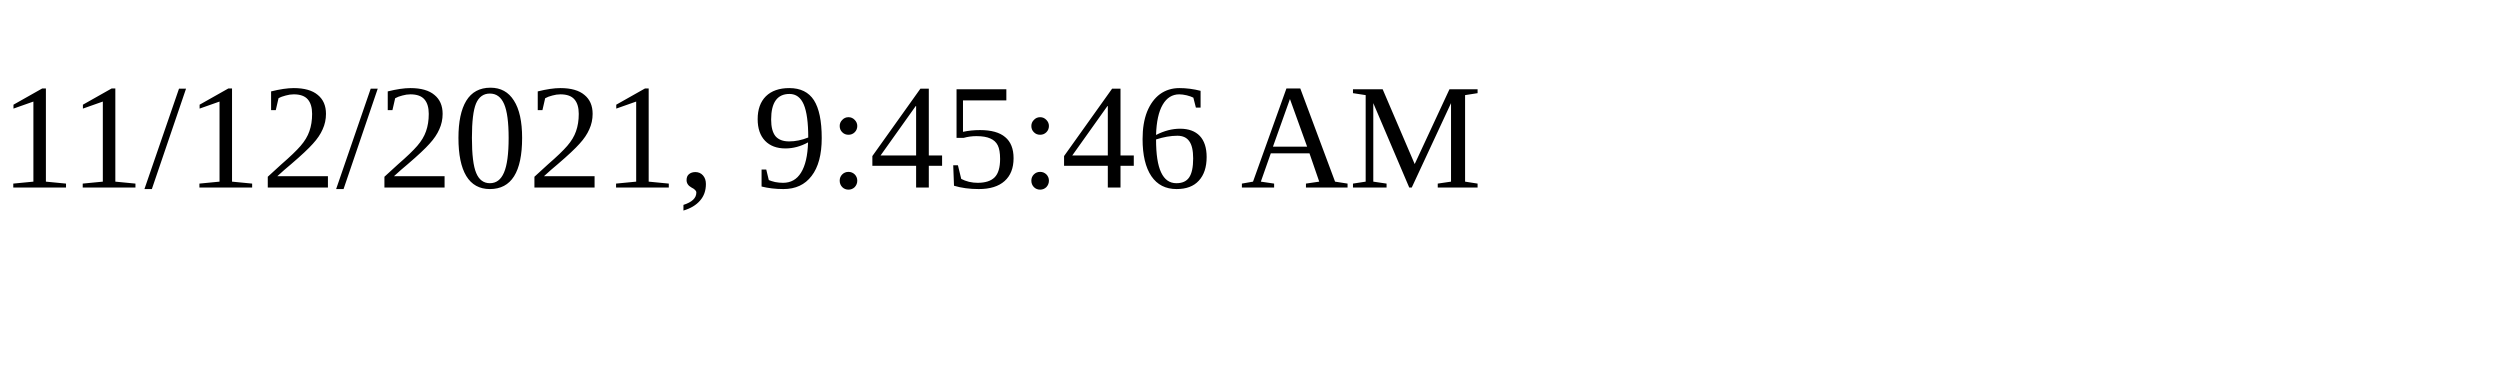
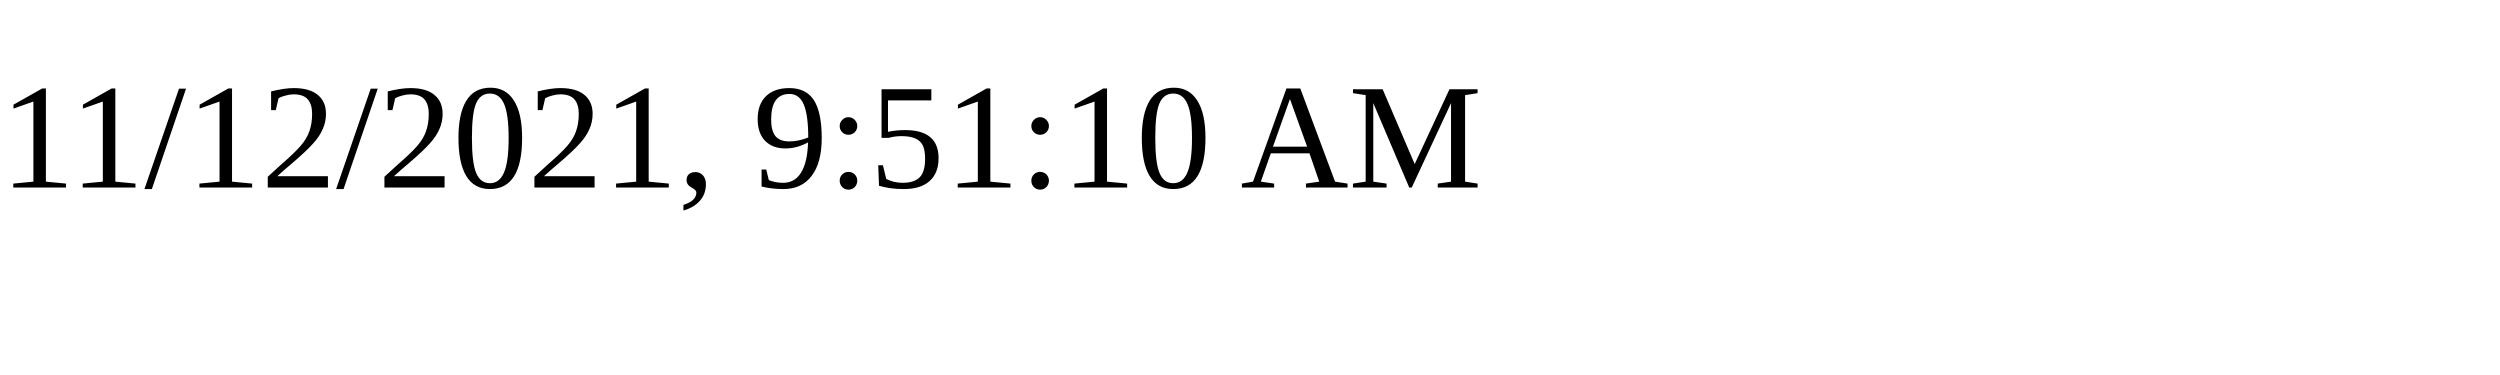
<svg xmlns="http://www.w3.org/2000/svg" height="30" width="200">
-   <text x="0" y="15">11/12/2021, 9:45:46 AM</text>
+   <text x="0" y="15">11/12/2021, 9:51:10 AM</text>
</svg>
